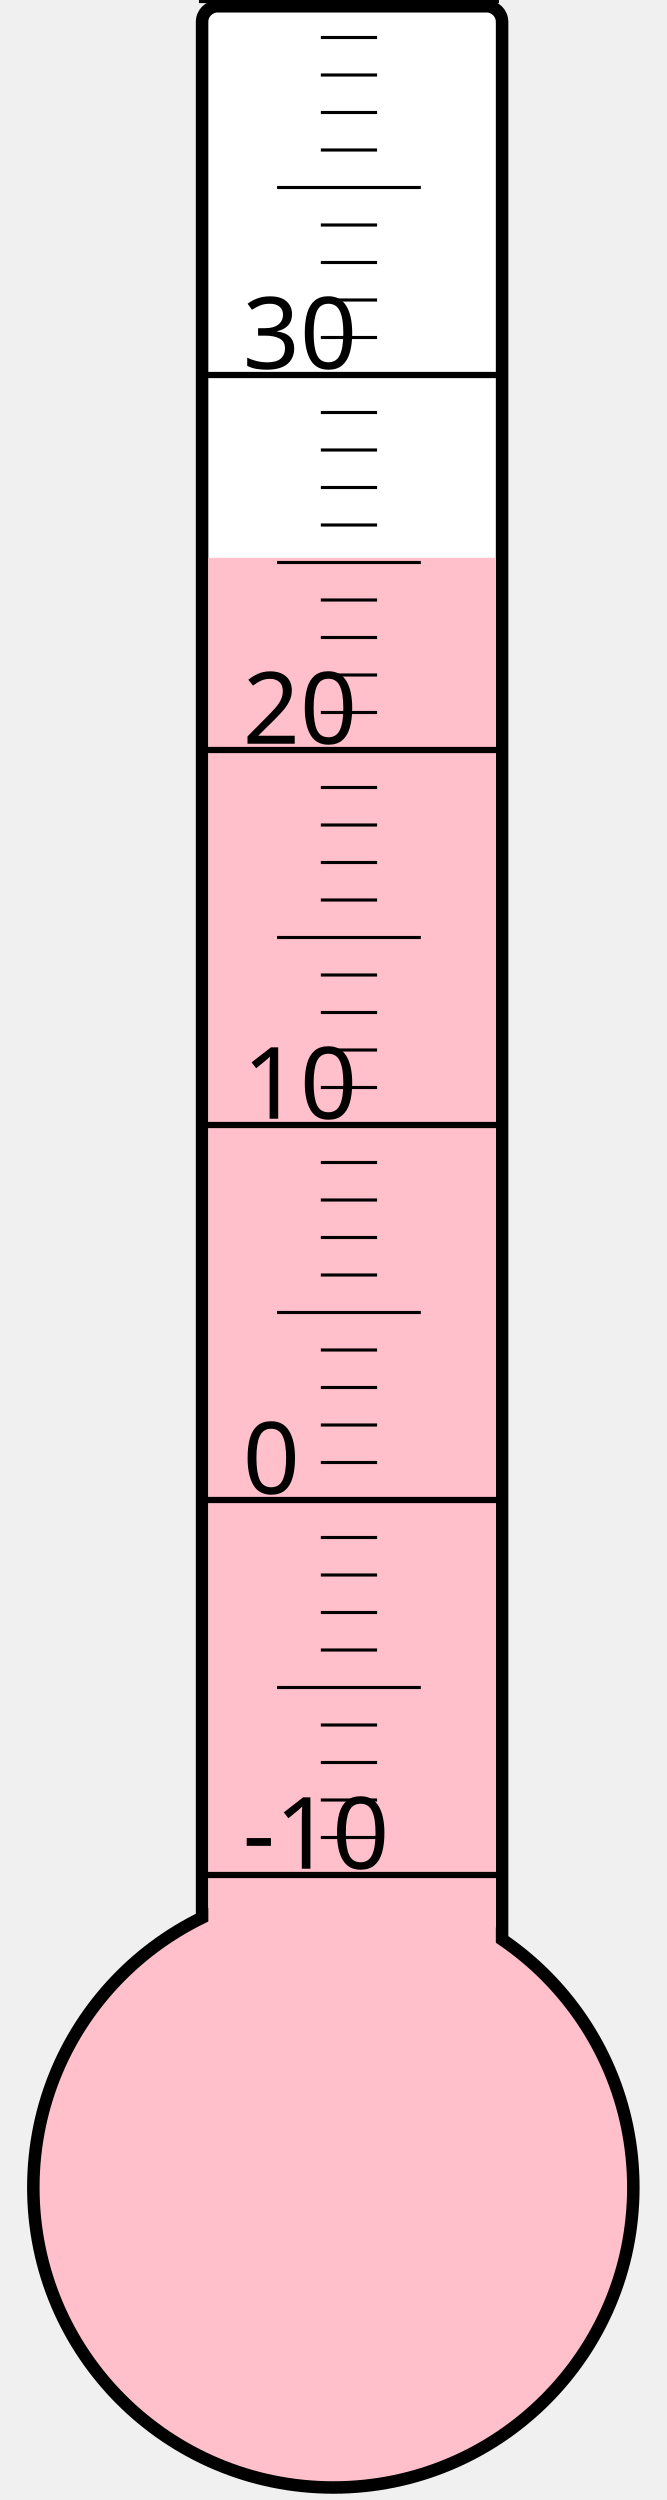
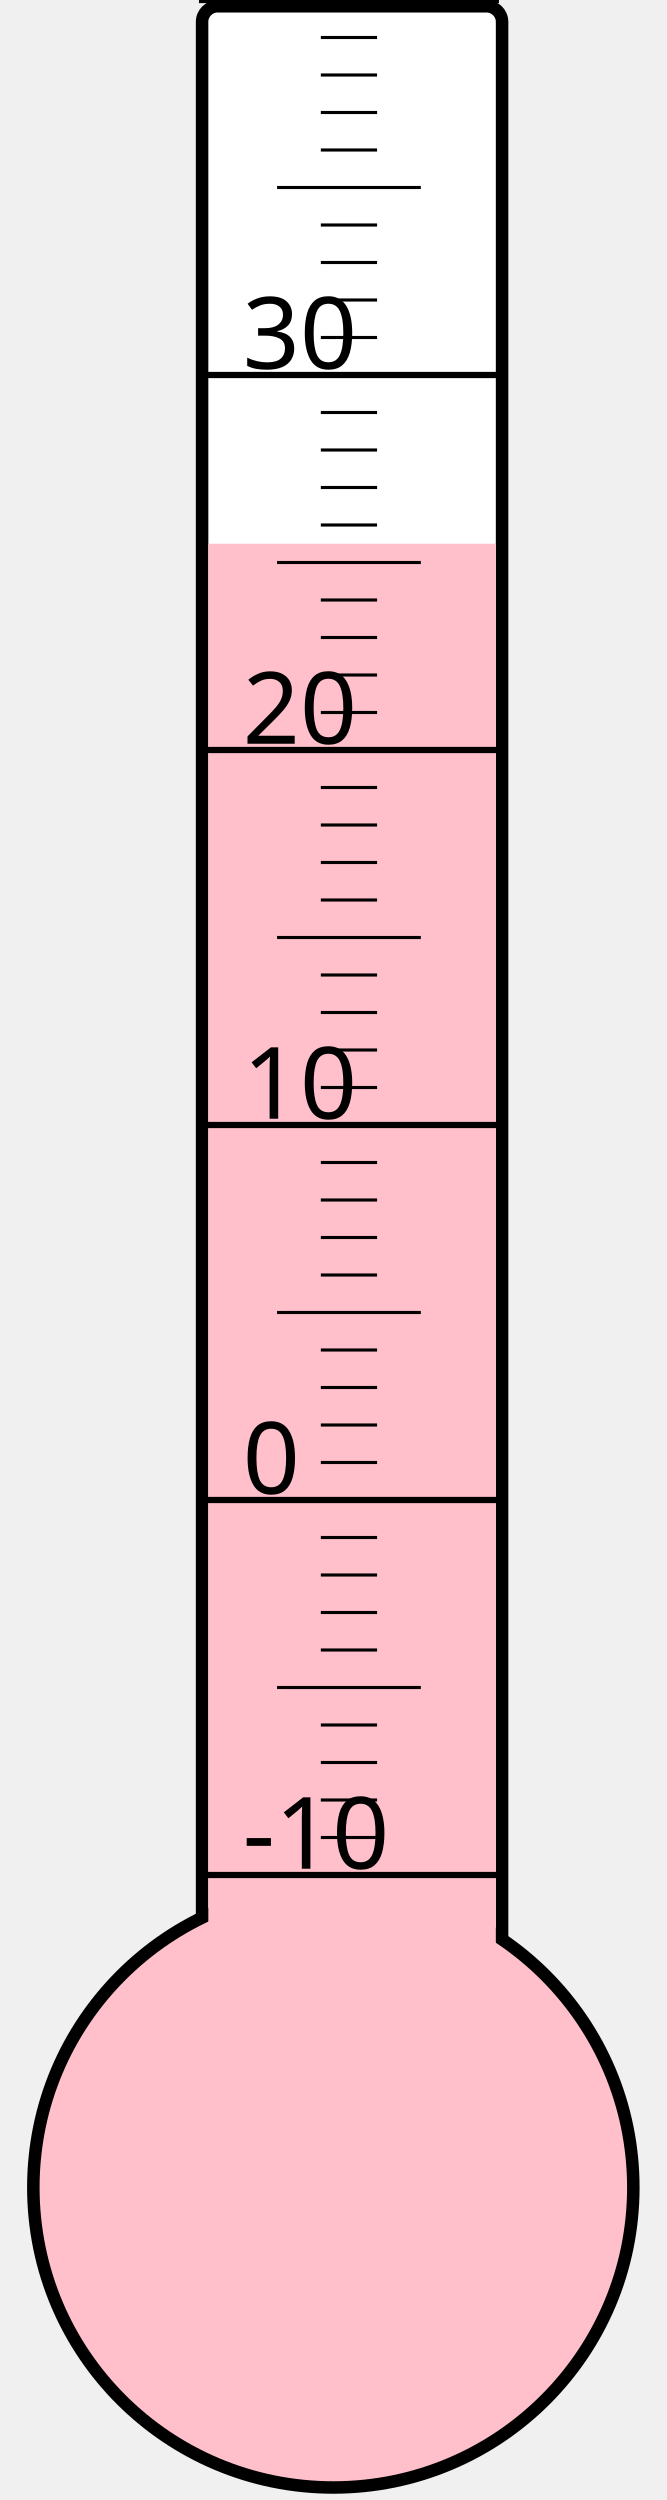
<svg xmlns="http://www.w3.org/2000/svg" width="40px" height="150px" viewBox="0 0 200 800">
  <rect width="200" height="800" x="0" y="0" style="fill: #ffffeb; fill-opacity: 0;" />
  <rect width="96" height="680" x="58" y="2" rx="5" ry="5" style="fill: white; fill-opacity: 1; stroke: black; stroke-width: 4;" />
  <circle cx="100" cy="700" r="96" style="fill: pink; stroke: black; stroke-width: 4;" />
-   <rect width="92" height="521.5" x="60" y="178.5" style="fill: pink; fill-opacity: 1; stroke-width: 0;" />
+   <rect width="92" height="526.0" x="60" y="174.0" style="fill: pink; fill-opacity: 1; stroke-width: 0;" />
  <text x="71" y="598" style="font-family: sans-serif; font-size: 24pt;">-10</text>
  <text x="71" y="478" style="font-family: sans-serif; font-size: 24pt;">0</text>
  <text x="71" y="358" style="font-family: sans-serif; font-size: 24pt;">10</text>
  <text x="71" y="238" style="font-family: sans-serif; font-size: 24pt;">20</text>
  <text x="71" y="118" style="font-family: sans-serif; font-size: 24pt;">30</text>
  <g style="stroke: black;">
    <line x1="57" y1="600" x2="153" y2="600" style="stroke-width: 2;" />
    <line x1="96" y1="588" x2="114" y2="588" style="stroke-width: 1;" />
    <line x1="96" y1="576" x2="114" y2="576" style="stroke-width: 1;" />
    <line x1="96" y1="564" x2="114" y2="564" style="stroke-width: 1;" />
    <line x1="96" y1="552" x2="114" y2="552" style="stroke-width: 1;" />
    <line x1="82" y1="540" x2="128" y2="540" style="stroke-width: 1;" />
    <line x1="96" y1="528" x2="114" y2="528" style="stroke-width: 1;" />
    <line x1="96" y1="516" x2="114" y2="516" style="stroke-width: 1;" />
    <line x1="96" y1="504" x2="114" y2="504" style="stroke-width: 1;" />
    <line x1="96" y1="492" x2="114" y2="492" style="stroke-width: 1;" />
    <line x1="57" y1="480" x2="153" y2="480" style="stroke-width: 2;" />
    <line x1="96" y1="468" x2="114" y2="468" style="stroke-width: 1;" />
    <line x1="96" y1="456" x2="114" y2="456" style="stroke-width: 1;" />
    <line x1="96" y1="444" x2="114" y2="444" style="stroke-width: 1;" />
    <line x1="96" y1="432" x2="114" y2="432" style="stroke-width: 1;" />
    <line x1="82" y1="420" x2="128" y2="420" style="stroke-width: 1;" />
    <line x1="96" y1="408" x2="114" y2="408" style="stroke-width: 1;" />
    <line x1="96" y1="396" x2="114" y2="396" style="stroke-width: 1;" />
    <line x1="96" y1="384" x2="114" y2="384" style="stroke-width: 1;" />
    <line x1="96" y1="372" x2="114" y2="372" style="stroke-width: 1;" />
    <line x1="57" y1="360" x2="153" y2="360" style="stroke-width: 2;" />
    <line x1="96" y1="348" x2="114" y2="348" style="stroke-width: 1;" />
    <line x1="96" y1="336" x2="114" y2="336" style="stroke-width: 1;" />
    <line x1="96" y1="324" x2="114" y2="324" style="stroke-width: 1;" />
    <line x1="96" y1="312" x2="114" y2="312" style="stroke-width: 1;" />
    <line x1="82" y1="300" x2="128" y2="300" style="stroke-width: 1;" />
    <line x1="96" y1="288" x2="114" y2="288" style="stroke-width: 1;" />
    <line x1="96" y1="276" x2="114" y2="276" style="stroke-width: 1;" />
    <line x1="96" y1="264" x2="114" y2="264" style="stroke-width: 1;" />
    <line x1="96" y1="252" x2="114" y2="252" style="stroke-width: 1;" />
    <line x1="57" y1="240" x2="153" y2="240" style="stroke-width: 2;" />
    <line x1="96" y1="228" x2="114" y2="228" style="stroke-width: 1;" />
    <line x1="96" y1="216" x2="114" y2="216" style="stroke-width: 1;" />
    <line x1="96" y1="204" x2="114" y2="204" style="stroke-width: 1;" />
    <line x1="96" y1="192" x2="114" y2="192" style="stroke-width: 1;" />
    <line x1="82" y1="180" x2="128" y2="180" style="stroke-width: 1;" />
    <line x1="96" y1="168" x2="114" y2="168" style="stroke-width: 1;" />
    <line x1="96" y1="156" x2="114" y2="156" style="stroke-width: 1;" />
    <line x1="96" y1="144" x2="114" y2="144" style="stroke-width: 1;" />
    <line x1="96" y1="132" x2="114" y2="132" style="stroke-width: 1;" />
    <line x1="57" y1="120" x2="153" y2="120" style="stroke-width: 2;" />
    <line x1="96" y1="108" x2="114" y2="108" style="stroke-width: 1;" />
    <line x1="96" y1="96" x2="114" y2="96" style="stroke-width: 1;" />
    <line x1="96" y1="84" x2="114" y2="84" style="stroke-width: 1;" />
    <line x1="96" y1="72" x2="114" y2="72" style="stroke-width: 1;" />
    <line x1="82" y1="60" x2="128" y2="60" style="stroke-width: 1;" />
    <line x1="96" y1="48" x2="114" y2="48" style="stroke-width: 1;" />
    <line x1="96" y1="36" x2="114" y2="36" style="stroke-width: 1;" />
    <line x1="96" y1="24" x2="114" y2="24" style="stroke-width: 1;" />
    <line x1="96" y1="12" x2="114" y2="12" style="stroke-width: 1;" />
    <line x1="57" y1="0" x2="153" y2="0" style="stroke-width: 2;" />
  </g>
</svg>
